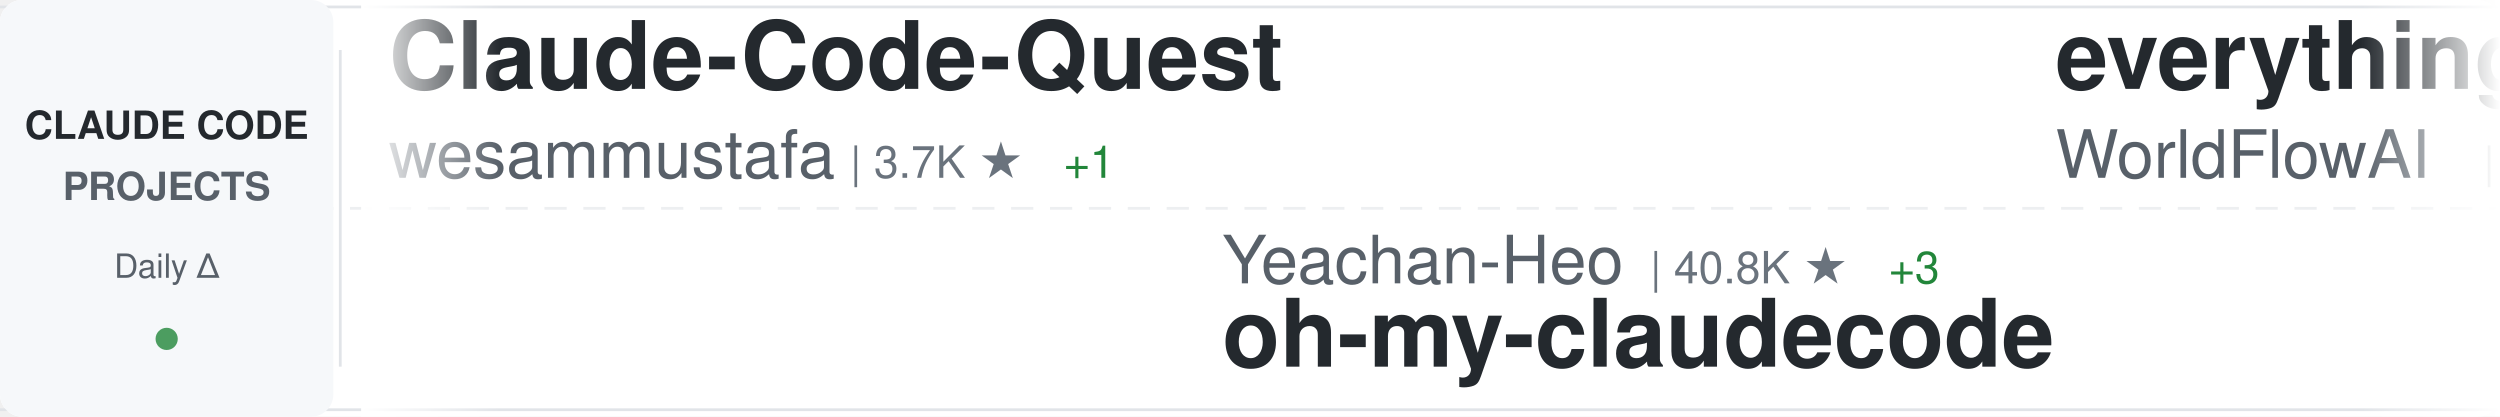
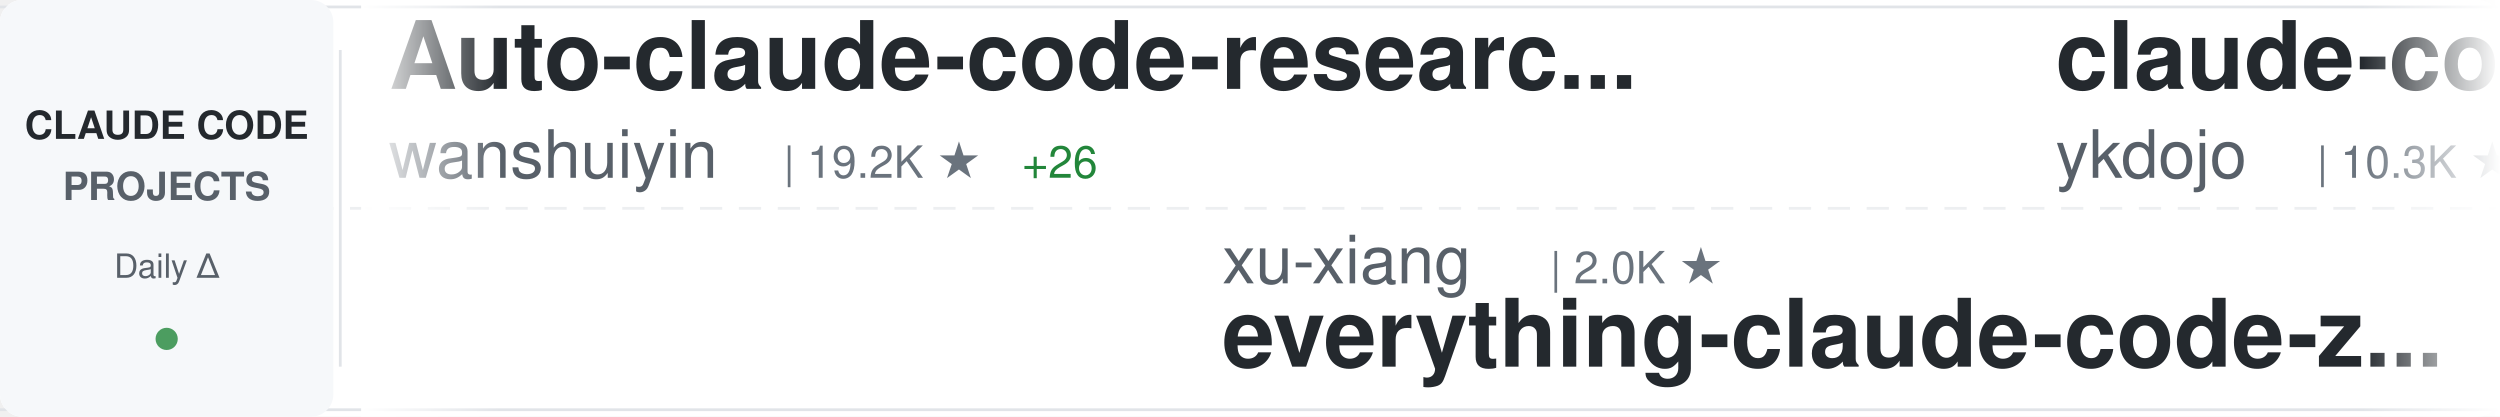
<svg xmlns="http://www.w3.org/2000/svg" width="900" height="150">
  <defs>
    <linearGradient id="awesomeLeftFade" x1="0%" y1="0%" x2="100%" y2="0%">
      <stop offset="0%" style="stop-color:#ffffff;stop-opacity:1" />
      <stop offset="100%" style="stop-color:#ffffff;stop-opacity:0" />
    </linearGradient>
    <linearGradient id="awesomeRightFade" x1="0%" y1="0%" x2="100%" y2="0%">
      <stop offset="0%" style="stop-color:#ffffff;stop-opacity:0" />
      <stop offset="100%" style="stop-color:#ffffff;stop-opacity:1" />
    </linearGradient>
  </defs>
  <rect width="900" height="150" fill="#ffffff" rx="8" />
  <rect x="0" y="2" width="900" height="1" fill="#e1e4e8" />
  <rect x="0" y="147" width="900" height="1" fill="#e1e4e8" />
  <line x1="0" y1="75" x2="900" y2="75" stroke="#e1e4e8" stroke-width="1" stroke-dasharray="8 6" opacity="0.6" />
  <rect x="0" y="0" width="120" height="150" fill="#f6f8fa" rx="8" />
  <text x="60" y="50" font-family="-apple-system, BlinkMacSystemFont, 'Segoe UI', Helvetica, Arial, sans-serif" font-size="14" font-weight="600" fill="#24292e" text-anchor="middle">CLAUDE CODE</text>
  <text x="60" y="72" font-family="-apple-system, BlinkMacSystemFont, 'Segoe UI', Helvetica, Arial, sans-serif" font-size="14" font-weight="600" fill="#586069" text-anchor="middle">PROJECTS</text>
  <text x="60" y="100" font-family="-apple-system, BlinkMacSystemFont, 'Segoe UI', Helvetica, Arial, sans-serif" font-size="12" font-weight="500" fill="#586069" text-anchor="middle">Daily Δ</text>
  <circle cx="60" cy="122" r="4" fill="#22863a" opacity="0.8" />
  <rect x="122" y="18" width="1" height="114" fill="#e1e4e8" />
  <clipPath id="awesomeTickerClip">
    <rect x="130" y="0" width="770" height="150" />
  </clipPath>
  <g clip-path="url(#awesomeTickerClip)">
    <g id="awesomeTickerItems">
      <animateTransform attributeName="transform" attributeType="XML" type="translate" from="0 0" to="-3000 0" dur="54s" repeatCount="indefinite" />
      <g transform="translate(0, 0)">
-         <text x="140" y="32" font-family="-apple-system, BlinkMacSystemFont, 'Segoe UI', Helvetica, Arial, sans-serif" font-size="34" font-weight="600" fill="#24292e">Claude-Code-Quest</text>
-         <text x="140" y="64" font-family="-apple-system, BlinkMacSystemFont, 'Segoe UI', Helvetica, Arial, sans-serif" font-size="24" font-weight="400" fill="#586069">wesammustafa</text>
-         <text x="306" y="64" font-family="-apple-system, BlinkMacSystemFont, 'Segoe UI', Helvetica, Arial, sans-serif" font-size="16" font-weight="500" fill="#6a737d">| 3.7K ★</text>
-         <text x="383" y="64" font-family="-apple-system, BlinkMacSystemFont, 'Segoe UI', Helvetica, Arial, sans-serif" font-size="16" font-weight="500" fill="#22863a"> +1</text>
+         <text x="140" y="32" font-family="-apple-system, BlinkMacSystemFont, 'Segoe UI', Helvetica, Arial, sans-serif" font-size="34" font-weight="600" fill="#24292e">Auto-claude-code-researc...</text>
+         <text x="140" y="64" font-family="-apple-system, BlinkMacSystemFont, 'Segoe UI', Helvetica, Arial, sans-serif" font-size="24" font-weight="400" fill="#586069">wanshuiyin</text>
+         <text x="282" y="64" font-family="-apple-system, BlinkMacSystemFont, 'Segoe UI', Helvetica, Arial, sans-serif" font-size="16" font-weight="500" fill="#6a737d">| 19.2K ★</text>
+         <text x="368" y="64" font-family="-apple-system, BlinkMacSystemFont, 'Segoe UI', Helvetica, Arial, sans-serif" font-size="16" font-weight="500" fill="#22863a"> +26</text>
      </g>
      <g transform="translate(300, 0)">
-         <text x="140" y="102" font-family="-apple-system, BlinkMacSystemFont, 'Segoe UI', Helvetica, Arial, sans-serif" font-size="24" font-weight="400" fill="#586069">Yeachan-Heo</text>
-         <text x="294" y="102" font-family="-apple-system, BlinkMacSystemFont, 'Segoe UI', Helvetica, Arial, sans-serif" font-size="16" font-weight="500" fill="#6a737d">| 40.8K ★</text>
-         <text x="380" y="102" font-family="-apple-system, BlinkMacSystemFont, 'Segoe UI', Helvetica, Arial, sans-serif" font-size="16" font-weight="500" fill="#22863a"> +3</text>
-         <text x="140" y="132" font-family="-apple-system, BlinkMacSystemFont, 'Segoe UI', Helvetica, Arial, sans-serif" font-size="34" font-weight="600" fill="#24292e">oh-my-claudecode</text>
+         <text x="140" y="102" font-family="-apple-system, BlinkMacSystemFont, 'Segoe UI', Helvetica, Arial, sans-serif" font-size="24" font-weight="400" fill="#586069">xu-xiang</text>
+         <text x="258" y="102" font-family="-apple-system, BlinkMacSystemFont, 'Segoe UI', Helvetica, Arial, sans-serif" font-size="16" font-weight="500" fill="#6a737d">| 2.0K ★</text>
+         <text x="140" y="132" font-family="-apple-system, BlinkMacSystemFont, 'Segoe UI', Helvetica, Arial, sans-serif" font-size="34" font-weight="600" fill="#24292e">everything-claude-code-z...</text>
      </g>
      <g transform="translate(600, 0)">
-         <text x="140" y="32" font-family="-apple-system, BlinkMacSystemFont, 'Segoe UI', Helvetica, Arial, sans-serif" font-size="34" font-weight="600" fill="#24292e">everything-claude-code</text>
-         <text x="140" y="64" font-family="-apple-system, BlinkMacSystemFont, 'Segoe UI', Helvetica, Arial, sans-serif" font-size="24" font-weight="400" fill="#586069">WorldFlowAI</text>
-         <text x="294" y="64" font-family="-apple-system, BlinkMacSystemFont, 'Segoe UI', Helvetica, Arial, sans-serif" font-size="16" font-weight="500" fill="#6a737d">| 6.4K ★</text>
-         <text x="371" y="64" font-family="-apple-system, BlinkMacSystemFont, 'Segoe UI', Helvetica, Arial, sans-serif" font-size="16" font-weight="500" fill="#22863a"> +4</text>
+         <text x="140" y="32" font-family="-apple-system, BlinkMacSystemFont, 'Segoe UI', Helvetica, Arial, sans-serif" font-size="34" font-weight="600" fill="#24292e">claude-code-tips</text>
+         <text x="140" y="64" font-family="-apple-system, BlinkMacSystemFont, 'Segoe UI', Helvetica, Arial, sans-serif" font-size="24" font-weight="400" fill="#586069">ykdojo</text>
+         <text x="234" y="64" font-family="-apple-system, BlinkMacSystemFont, 'Segoe UI', Helvetica, Arial, sans-serif" font-size="16" font-weight="500" fill="#6a737d">| 10.3K ★</text>
+         <text x="320" y="64" font-family="-apple-system, BlinkMacSystemFont, 'Segoe UI', Helvetica, Arial, sans-serif" font-size="16" font-weight="500" fill="#22863a"> +1</text>
      </g>
      <g transform="translate(900, 0)">
-         <text x="140" y="102" font-family="-apple-system, BlinkMacSystemFont, 'Segoe UI', Helvetica, Arial, sans-serif" font-size="24" font-weight="400" fill="#586069">asgeirtj</text>
-         <text x="258" y="102" font-family="-apple-system, BlinkMacSystemFont, 'Segoe UI', Helvetica, Arial, sans-serif" font-size="16" font-weight="500" fill="#6a737d">| 71.4K ★</text>
-         <text x="344" y="102" font-family="-apple-system, BlinkMacSystemFont, 'Segoe UI', Helvetica, Arial, sans-serif" font-size="16" font-weight="500" fill="#22863a"> +9</text>
-         <text x="140" y="132" font-family="-apple-system, BlinkMacSystemFont, 'Segoe UI', Helvetica, Arial, sans-serif" font-size="34" font-weight="600" fill="#24292e">system_prompts_leaks</text>
+         <text x="140" y="102" font-family="-apple-system, BlinkMacSystemFont, 'Segoe UI', Helvetica, Arial, sans-serif" font-size="24" font-weight="400" fill="#586069">darcyegb</text>
+         <text x="258" y="102" font-family="-apple-system, BlinkMacSystemFont, 'Segoe UI', Helvetica, Arial, sans-serif" font-size="16" font-weight="500" fill="#6a737d">| 780 ★</text>
+         <text x="140" y="132" font-family="-apple-system, BlinkMacSystemFont, 'Segoe UI', Helvetica, Arial, sans-serif" font-size="34" font-weight="600" fill="#24292e">ClaudeCodeAgents</text>
      </g>
      <g transform="translate(1200, 0)">
-         <text x="140" y="32" font-family="-apple-system, BlinkMacSystemFont, 'Segoe UI', Helvetica, Arial, sans-serif" font-size="34" font-weight="600" fill="#24292e">claude-code</text>
-         <text x="140" y="64" font-family="-apple-system, BlinkMacSystemFont, 'Segoe UI', Helvetica, Arial, sans-serif" font-size="24" font-weight="400" fill="#586069">T-Lab-CUHKSZ</text>
-         <text x="306" y="64" font-family="-apple-system, BlinkMacSystemFont, 'Segoe UI', Helvetica, Arial, sans-serif" font-size="16" font-weight="500" fill="#6a737d">| 328 ★</text>
+         <text x="140" y="32" font-family="-apple-system, BlinkMacSystemFont, 'Segoe UI', Helvetica, Arial, sans-serif" font-size="34" font-weight="600" fill="#24292e">ClaudeCode-Portable</text>
+         <text x="140" y="64" font-family="-apple-system, BlinkMacSystemFont, 'Segoe UI', Helvetica, Arial, sans-serif" font-size="24" font-weight="400" fill="#586069">techjarves</text>
+         <text x="282" y="64" font-family="-apple-system, BlinkMacSystemFont, 'Segoe UI', Helvetica, Arial, sans-serif" font-size="16" font-weight="500" fill="#6a737d">| 1.6K ★</text>
      </g>
      <g transform="translate(1500, 0)">
-         <text x="140" y="102" font-family="-apple-system, BlinkMacSystemFont, 'Segoe UI', Helvetica, Arial, sans-serif" font-size="24" font-weight="400" fill="#586069">ChrisWiles</text>
-         <text x="282" y="102" font-family="-apple-system, BlinkMacSystemFont, 'Segoe UI', Helvetica, Arial, sans-serif" font-size="16" font-weight="500" fill="#6a737d">| 6.1K ★</text>
-         <text x="359" y="102" font-family="-apple-system, BlinkMacSystemFont, 'Segoe UI', Helvetica, Arial, sans-serif" font-size="16" font-weight="500" fill="#22863a"> +1</text>
-         <text x="140" y="132" font-family="-apple-system, BlinkMacSystemFont, 'Segoe UI', Helvetica, Arial, sans-serif" font-size="34" font-weight="600" fill="#24292e">claude-code-showcase</text>
+         <text x="140" y="102" font-family="-apple-system, BlinkMacSystemFont, 'Segoe UI', Helvetica, Arial, sans-serif" font-size="24" font-weight="400" fill="#586069">OneRedOak</text>
+         <text x="270" y="102" font-family="-apple-system, BlinkMacSystemFont, 'Segoe UI', Helvetica, Arial, sans-serif" font-size="16" font-weight="500" fill="#6a737d">| 3.9K ★</text>
+         <text x="140" y="132" font-family="-apple-system, BlinkMacSystemFont, 'Segoe UI', Helvetica, Arial, sans-serif" font-size="34" font-weight="600" fill="#24292e">claude-code-workflows</text>
      </g>
      <g transform="translate(1800, 0)">
-         <text x="140" y="32" font-family="-apple-system, BlinkMacSystemFont, 'Segoe UI', Helvetica, Arial, sans-serif" font-size="34" font-weight="600" fill="#24292e">claude-code</text>
-         <text x="140" y="64" font-family="-apple-system, BlinkMacSystemFont, 'Segoe UI', Helvetica, Arial, sans-serif" font-size="24" font-weight="400" fill="#586069">Onewon</text>
-         <text x="234" y="64" font-family="-apple-system, BlinkMacSystemFont, 'Segoe UI', Helvetica, Arial, sans-serif" font-size="16" font-weight="500" fill="#6a737d">| 182 ★</text>
+         <text x="140" y="32" font-family="-apple-system, BlinkMacSystemFont, 'Segoe UI', Helvetica, Arial, sans-serif" font-size="34" font-weight="600" fill="#24292e">claude-code-ultimate-gui...</text>
+         <text x="140" y="64" font-family="-apple-system, BlinkMacSystemFont, 'Segoe UI', Helvetica, Arial, sans-serif" font-size="24" font-weight="400" fill="#586069">FlorianBruniaux</text>
+         <text x="342" y="64" font-family="-apple-system, BlinkMacSystemFont, 'Segoe UI', Helvetica, Arial, sans-serif" font-size="16" font-weight="500" fill="#6a737d">| 6.4K ★</text>
+         <text x="419" y="64" font-family="-apple-system, BlinkMacSystemFont, 'Segoe UI', Helvetica, Arial, sans-serif" font-size="16" font-weight="500" fill="#22863a"> +2</text>
      </g>
      <g transform="translate(2100, 0)">
-         <text x="140" y="102" font-family="-apple-system, BlinkMacSystemFont, 'Segoe UI', Helvetica, Arial, sans-serif" font-size="24" font-weight="400" fill="#586069">Pimzino</text>
-         <text x="246" y="102" font-family="-apple-system, BlinkMacSystemFont, 'Segoe UI', Helvetica, Arial, sans-serif" font-size="16" font-weight="500" fill="#6a737d">| 3.9K ★</text>
-         <text x="140" y="132" font-family="-apple-system, BlinkMacSystemFont, 'Segoe UI', Helvetica, Arial, sans-serif" font-size="34" font-weight="600" fill="#24292e">claude-code-spec-workflo...</text>
+         <text x="140" y="102" font-family="-apple-system, BlinkMacSystemFont, 'Segoe UI', Helvetica, Arial, sans-serif" font-size="24" font-weight="400" fill="#586069">davila7</text>
+         <text x="246" y="102" font-family="-apple-system, BlinkMacSystemFont, 'Segoe UI', Helvetica, Arial, sans-serif" font-size="16" font-weight="500" fill="#6a737d">| 33.5K ★</text>
+         <text x="332" y="102" font-family="-apple-system, BlinkMacSystemFont, 'Segoe UI', Helvetica, Arial, sans-serif" font-size="16" font-weight="500" fill="#22863a"> +32</text>
+         <text x="140" y="132" font-family="-apple-system, BlinkMacSystemFont, 'Segoe UI', Helvetica, Arial, sans-serif" font-size="34" font-weight="600" fill="#24292e">claude-code-templates</text>
      </g>
      <g transform="translate(2400, 0)">
-         <text x="140" y="32" font-family="-apple-system, BlinkMacSystemFont, 'Segoe UI', Helvetica, Arial, sans-serif" font-size="34" font-weight="600" fill="#24292e">claude_codex_bridge</text>
-         <text x="140" y="64" font-family="-apple-system, BlinkMacSystemFont, 'Segoe UI', Helvetica, Arial, sans-serif" font-size="24" font-weight="400" fill="#586069">SeemSeam</text>
-         <text x="258" y="64" font-family="-apple-system, BlinkMacSystemFont, 'Segoe UI', Helvetica, Arial, sans-serif" font-size="16" font-weight="500" fill="#6a737d">| 3.6K ★</text>
-         <text x="335" y="64" font-family="-apple-system, BlinkMacSystemFont, 'Segoe UI', Helvetica, Arial, sans-serif" font-size="16" font-weight="500" fill="#22863a"> +1</text>
+         <text x="140" y="32" font-family="-apple-system, BlinkMacSystemFont, 'Segoe UI', Helvetica, Arial, sans-serif" font-size="34" font-weight="600" fill="#24292e">my-claude-code-setup</text>
+         <text x="140" y="64" font-family="-apple-system, BlinkMacSystemFont, 'Segoe UI', Helvetica, Arial, sans-serif" font-size="24" font-weight="400" fill="#586069">centminmod</text>
+         <text x="282" y="64" font-family="-apple-system, BlinkMacSystemFont, 'Segoe UI', Helvetica, Arial, sans-serif" font-size="16" font-weight="500" fill="#6a737d">| 2.7K ★</text>
+         <text x="359" y="64" font-family="-apple-system, BlinkMacSystemFont, 'Segoe UI', Helvetica, Arial, sans-serif" font-size="16" font-weight="500" fill="#22863a"> +1</text>
      </g>
      <g transform="translate(2700, 0)">
-         <text x="140" y="102" font-family="-apple-system, BlinkMacSystemFont, 'Segoe UI', Helvetica, Arial, sans-serif" font-size="24" font-weight="400" fill="#586069">beilingcc</text>
-         <text x="270" y="102" font-family="-apple-system, BlinkMacSystemFont, 'Segoe UI', Helvetica, Arial, sans-serif" font-size="16" font-weight="500" fill="#6a737d">| 104 ★</text>
-         <text x="140" y="132" font-family="-apple-system, BlinkMacSystemFont, 'Segoe UI', Helvetica, Arial, sans-serif" font-size="34" font-weight="600" fill="#24292e">claude-code</text>
+         <text x="140" y="102" font-family="-apple-system, BlinkMacSystemFont, 'Segoe UI', Helvetica, Arial, sans-serif" font-size="24" font-weight="400" fill="#586069">liuup</text>
+         <text x="222" y="102" font-family="-apple-system, BlinkMacSystemFont, 'Segoe UI', Helvetica, Arial, sans-serif" font-size="16" font-weight="500" fill="#6a737d">| 4.1K ★</text>
+         <text x="299" y="102" font-family="-apple-system, BlinkMacSystemFont, 'Segoe UI', Helvetica, Arial, sans-serif" font-size="16" font-weight="500" fill="#22863a"> +1</text>
+         <text x="140" y="132" font-family="-apple-system, BlinkMacSystemFont, 'Segoe UI', Helvetica, Arial, sans-serif" font-size="34" font-weight="600" fill="#24292e">claude-code-analysis</text>
      </g>
      <g transform="translate(3000, 0)">
-         <text x="140" y="32" font-family="-apple-system, BlinkMacSystemFont, 'Segoe UI', Helvetica, Arial, sans-serif" font-size="34" font-weight="600" fill="#24292e">Claude-Code-Quest</text>
-         <text x="140" y="64" font-family="-apple-system, BlinkMacSystemFont, 'Segoe UI', Helvetica, Arial, sans-serif" font-size="24" font-weight="400" fill="#586069">wesammustafa</text>
-         <text x="306" y="64" font-family="-apple-system, BlinkMacSystemFont, 'Segoe UI', Helvetica, Arial, sans-serif" font-size="16" font-weight="500" fill="#6a737d">| 3.7K ★</text>
-         <text x="383" y="64" font-family="-apple-system, BlinkMacSystemFont, 'Segoe UI', Helvetica, Arial, sans-serif" font-size="16" font-weight="500" fill="#22863a"> +1</text>
+         <text x="140" y="32" font-family="-apple-system, BlinkMacSystemFont, 'Segoe UI', Helvetica, Arial, sans-serif" font-size="34" font-weight="600" fill="#24292e">Auto-claude-code-researc...</text>
+         <text x="140" y="64" font-family="-apple-system, BlinkMacSystemFont, 'Segoe UI', Helvetica, Arial, sans-serif" font-size="24" font-weight="400" fill="#586069">wanshuiyin</text>
+         <text x="282" y="64" font-family="-apple-system, BlinkMacSystemFont, 'Segoe UI', Helvetica, Arial, sans-serif" font-size="16" font-weight="500" fill="#6a737d">| 19.2K ★</text>
+         <text x="368" y="64" font-family="-apple-system, BlinkMacSystemFont, 'Segoe UI', Helvetica, Arial, sans-serif" font-size="16" font-weight="500" fill="#22863a"> +26</text>
      </g>
      <g transform="translate(3300, 0)">
-         <text x="140" y="102" font-family="-apple-system, BlinkMacSystemFont, 'Segoe UI', Helvetica, Arial, sans-serif" font-size="24" font-weight="400" fill="#586069">Yeachan-Heo</text>
-         <text x="294" y="102" font-family="-apple-system, BlinkMacSystemFont, 'Segoe UI', Helvetica, Arial, sans-serif" font-size="16" font-weight="500" fill="#6a737d">| 40.8K ★</text>
-         <text x="380" y="102" font-family="-apple-system, BlinkMacSystemFont, 'Segoe UI', Helvetica, Arial, sans-serif" font-size="16" font-weight="500" fill="#22863a"> +3</text>
-         <text x="140" y="132" font-family="-apple-system, BlinkMacSystemFont, 'Segoe UI', Helvetica, Arial, sans-serif" font-size="34" font-weight="600" fill="#24292e">oh-my-claudecode</text>
+         <text x="140" y="102" font-family="-apple-system, BlinkMacSystemFont, 'Segoe UI', Helvetica, Arial, sans-serif" font-size="24" font-weight="400" fill="#586069">xu-xiang</text>
+         <text x="258" y="102" font-family="-apple-system, BlinkMacSystemFont, 'Segoe UI', Helvetica, Arial, sans-serif" font-size="16" font-weight="500" fill="#6a737d">| 2.0K ★</text>
+         <text x="140" y="132" font-family="-apple-system, BlinkMacSystemFont, 'Segoe UI', Helvetica, Arial, sans-serif" font-size="34" font-weight="600" fill="#24292e">everything-claude-code-z...</text>
      </g>
      <g transform="translate(3600, 0)">
-         <text x="140" y="32" font-family="-apple-system, BlinkMacSystemFont, 'Segoe UI', Helvetica, Arial, sans-serif" font-size="34" font-weight="600" fill="#24292e">everything-claude-code</text>
-         <text x="140" y="64" font-family="-apple-system, BlinkMacSystemFont, 'Segoe UI', Helvetica, Arial, sans-serif" font-size="24" font-weight="400" fill="#586069">WorldFlowAI</text>
-         <text x="294" y="64" font-family="-apple-system, BlinkMacSystemFont, 'Segoe UI', Helvetica, Arial, sans-serif" font-size="16" font-weight="500" fill="#6a737d">| 6.4K ★</text>
-         <text x="371" y="64" font-family="-apple-system, BlinkMacSystemFont, 'Segoe UI', Helvetica, Arial, sans-serif" font-size="16" font-weight="500" fill="#22863a"> +4</text>
+         <text x="140" y="32" font-family="-apple-system, BlinkMacSystemFont, 'Segoe UI', Helvetica, Arial, sans-serif" font-size="34" font-weight="600" fill="#24292e">claude-code-tips</text>
+         <text x="140" y="64" font-family="-apple-system, BlinkMacSystemFont, 'Segoe UI', Helvetica, Arial, sans-serif" font-size="24" font-weight="400" fill="#586069">ykdojo</text>
+         <text x="234" y="64" font-family="-apple-system, BlinkMacSystemFont, 'Segoe UI', Helvetica, Arial, sans-serif" font-size="16" font-weight="500" fill="#6a737d">| 10.3K ★</text>
+         <text x="320" y="64" font-family="-apple-system, BlinkMacSystemFont, 'Segoe UI', Helvetica, Arial, sans-serif" font-size="16" font-weight="500" fill="#22863a"> +1</text>
      </g>
      <g transform="translate(3900, 0)">
-         <text x="140" y="102" font-family="-apple-system, BlinkMacSystemFont, 'Segoe UI', Helvetica, Arial, sans-serif" font-size="24" font-weight="400" fill="#586069">asgeirtj</text>
-         <text x="258" y="102" font-family="-apple-system, BlinkMacSystemFont, 'Segoe UI', Helvetica, Arial, sans-serif" font-size="16" font-weight="500" fill="#6a737d">| 71.4K ★</text>
-         <text x="344" y="102" font-family="-apple-system, BlinkMacSystemFont, 'Segoe UI', Helvetica, Arial, sans-serif" font-size="16" font-weight="500" fill="#22863a"> +9</text>
-         <text x="140" y="132" font-family="-apple-system, BlinkMacSystemFont, 'Segoe UI', Helvetica, Arial, sans-serif" font-size="34" font-weight="600" fill="#24292e">system_prompts_leaks</text>
+         <text x="140" y="102" font-family="-apple-system, BlinkMacSystemFont, 'Segoe UI', Helvetica, Arial, sans-serif" font-size="24" font-weight="400" fill="#586069">darcyegb</text>
+         <text x="258" y="102" font-family="-apple-system, BlinkMacSystemFont, 'Segoe UI', Helvetica, Arial, sans-serif" font-size="16" font-weight="500" fill="#6a737d">| 780 ★</text>
+         <text x="140" y="132" font-family="-apple-system, BlinkMacSystemFont, 'Segoe UI', Helvetica, Arial, sans-serif" font-size="34" font-weight="600" fill="#24292e">ClaudeCodeAgents</text>
      </g>
    </g>
  </g>
  <rect x="130" y="0" width="50" height="150" fill="url(#awesomeLeftFade)" />
  <rect x="850" y="0" width="50" height="150" fill="url(#awesomeRightFade)" />
</svg>
